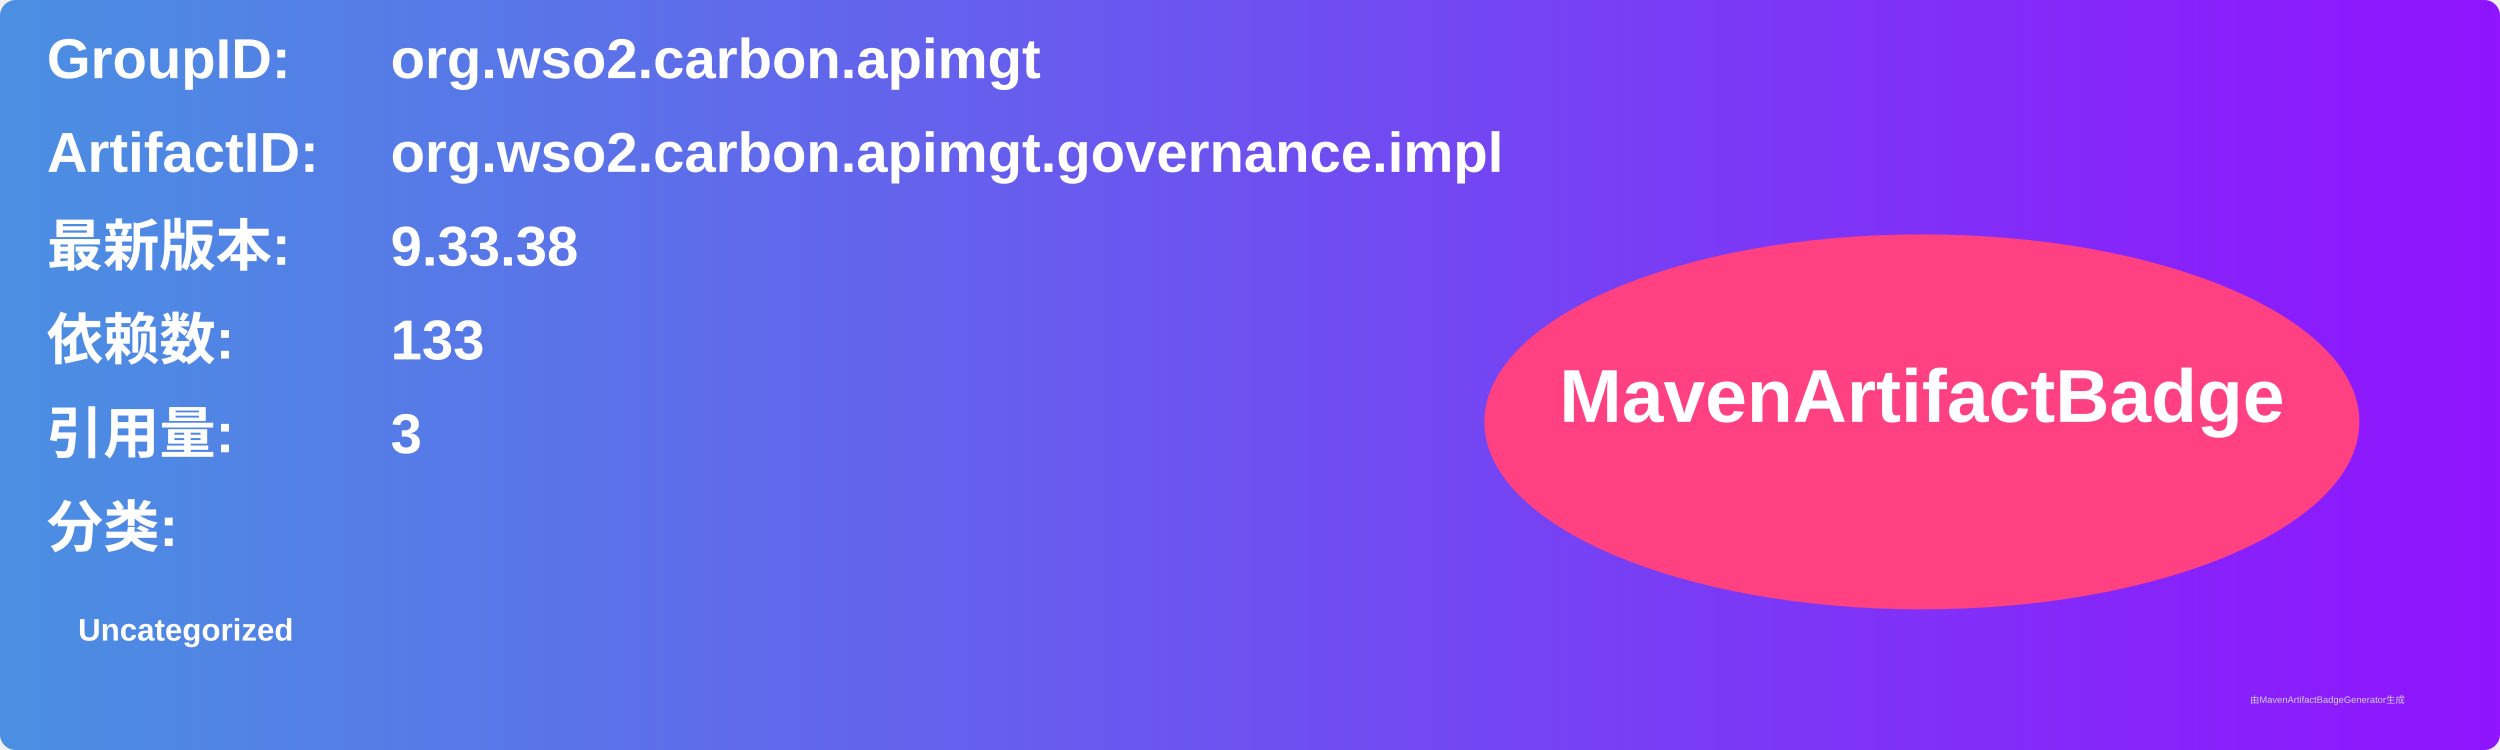
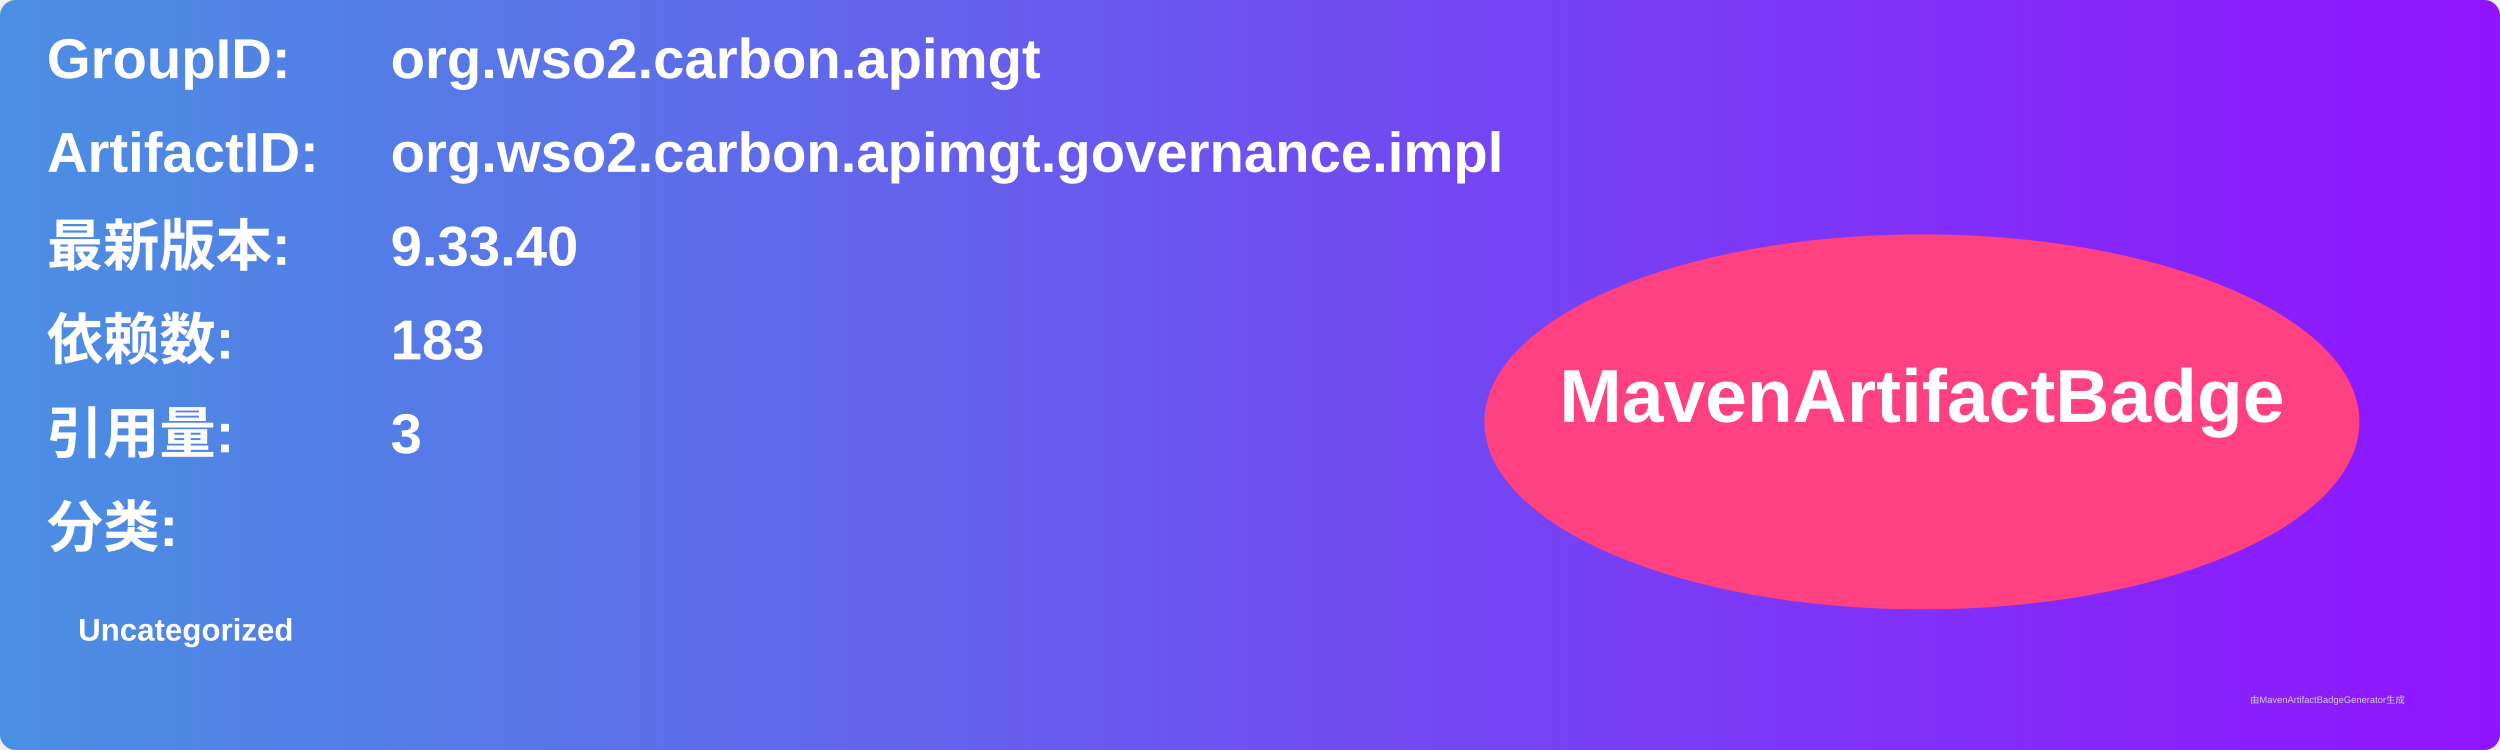
<svg xmlns="http://www.w3.org/2000/svg" width="800" height="240" viewBox="0 0 800 240">
  <linearGradient id="grad" x1="0%" y1="0%" x2="100%" y2="0%">
    <stop offset="0%" stop-color="#4a90e2" />
    <stop offset="100%" stop-color="#9013fe" />
  </linearGradient>
  <rect width="100%" height="100%" rx="5" ry="5" fill="url(#grad)" />
  <g transform="translate(15, 15)">
    <text x="0" y="10" font-family="Arial" font-size="18" fill="white" font-weight="bold" width="260">GroupID:</text>
    <text x="110" y="10" font-family="Arial" font-size="18" fill="white" font-weight="bold" width="460">org.wso2.carbon.apimgt</text>
    <text x="0" y="40" font-family="Arial" font-size="18" fill="white" font-weight="bold" width="260">ArtifactID:</text>
    <text x="110" y="40" font-family="Arial" font-size="18" fill="white" font-weight="bold" width="460">org.wso2.carbon.apimgt.governance.impl</text>
    <text x="0" y="70" font-family="Arial" font-size="18" fill="white" font-weight="bold">最新版本:</text>
    <text x="110" y="70" font-family="Arial" font-size="18" fill="white" font-weight="bold">
-       <tspan font-weight="bold">9.33.38</tspan>
+       <tspan font-weight="bold">9.33.40</tspan>
    </text>
    <text x="0" y="100" font-family="Arial" font-size="18" fill="white" font-weight="bold">依赖数: </text>
    <text x="110" y="100" font-family="Arial" font-size="18" fill="white">
-       <tspan font-weight="bold">133</tspan>
+       <tspan font-weight="bold">183</tspan>
    </text>
    <text x="0" y="130" font-family="Arial" font-size="18" fill="white" font-weight="bold">引用量: </text>
    <text x="110" y="130" font-family="Arial" font-size="18" fill="white">
      <tspan font-weight="bold">3</tspan>
    </text>
    <text x="0" y="160" font-family="Arial" font-size="18" fill="white" font-weight="bold">分类:</text>
    <text x="10" y="190" font-family="Arial" font-size="10" fill="white">
      <tspan font-weight="bold">Uncategorized</tspan>
    </text>
    <ellipse cx="600" cy="120" rx="140" ry="60" fill="#ff4081" />
    <text x="600" y="120" text-anchor="middle" font-family="Arial" font-size="24" fill="white" font-weight="bold">MavenArtifactBadge</text>
  </g>
  <text x="720" y="225" font-family="Arial" font-size="3" fill="#d0d0d0">由MavenArtifactBadgeGenerator生成</text>
</svg>
